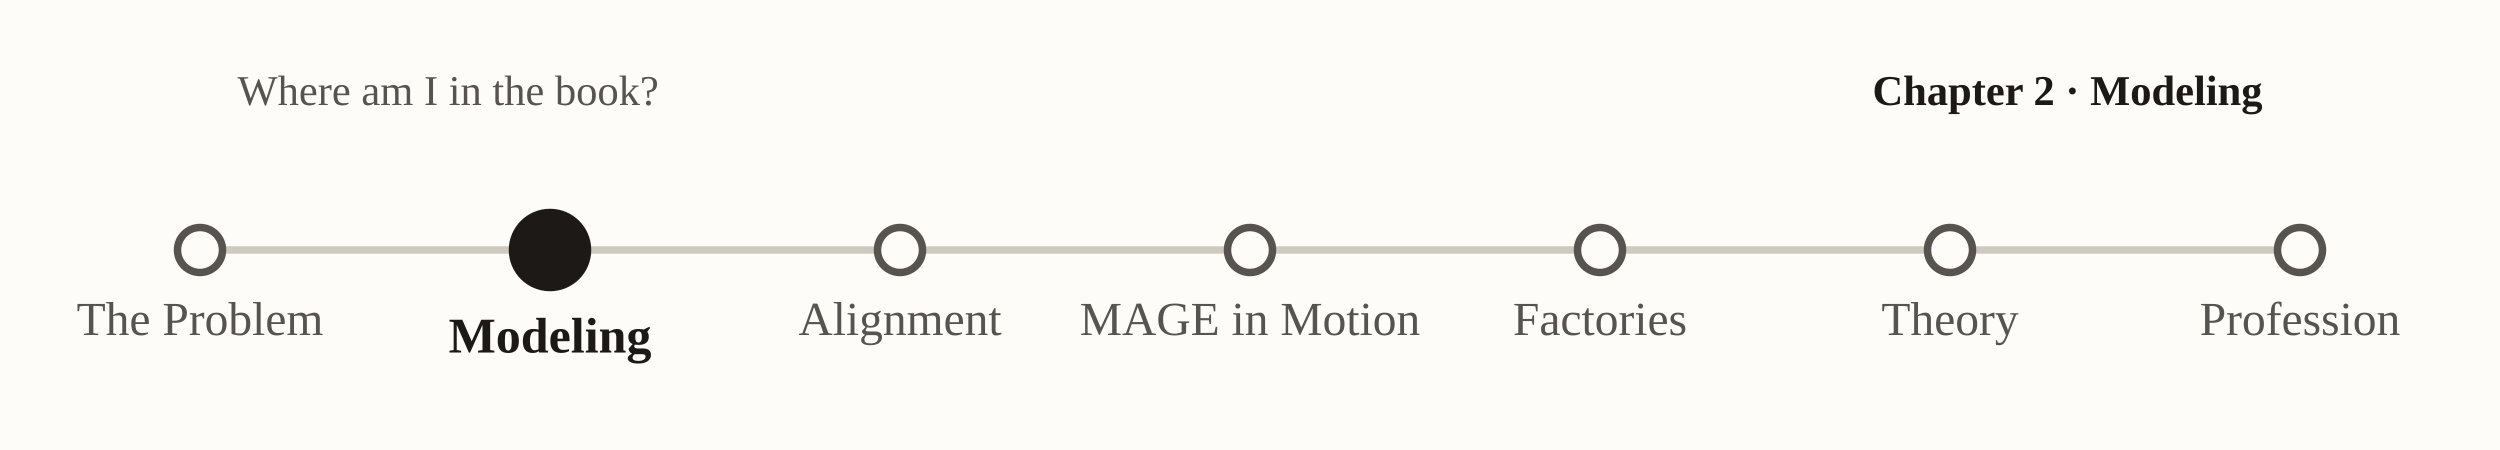
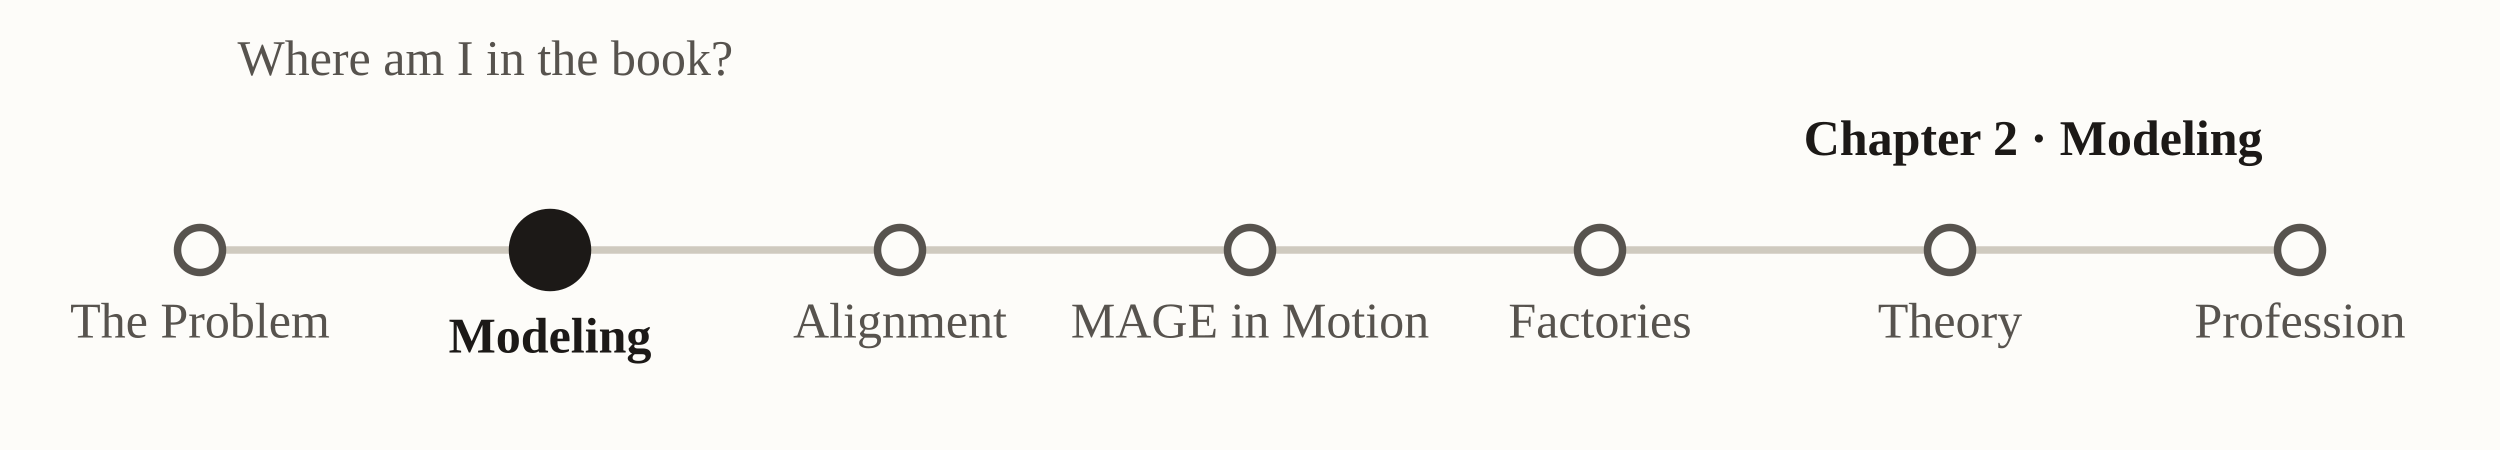
<svg xmlns="http://www.w3.org/2000/svg" viewBox="0 0 1000 180" font-family="Georgia, 'Times New Roman', serif" role="img" aria-label="nav-subway-p2">
  <rect x="0" y="0" width="1000" height="180" fill="#fdfcf9" />
-   <text x="95" y="42" font-size="17" fill="#57534e">Where am I in the book?</text>
-   <text x="905" y="42" text-anchor="end" font-size="17" font-weight="bold" fill="#1c1917">Chapter 2 · Modeling</text>
+   <text x="95" y="30" font-size="20" fill="#57534e">Where am I in the book?</text>
+   <text x="905" y="62" text-anchor="end" font-size="20" font-weight="bold" fill="#1c1917">Chapter 2 · Modeling</text>
  <line x1="80.0" y1="100" x2="920.0" y2="100" stroke="#cfcabf" stroke-width="3" />
  <circle cx="80.0" cy="100" r="9" fill="#fdfcf9" stroke="#57534e" stroke-width="3" />
-   <text x="80.0" y="134.0" text-anchor="middle" font-size="19" font-weight="normal" fill="#57534e">The Problem</text>
+   <text x="80.0" y="135.0" text-anchor="middle" font-size="20" font-weight="normal" fill="#57534e">The Problem</text>
  <circle cx="220.0" cy="100" r="15" fill="#1c1917" stroke="#1c1917" stroke-width="3" />
  <text x="220.0" y="141.0" text-anchor="middle" font-size="20" font-weight="bold" fill="#1c1917">Modeling</text>
  <circle cx="360.0" cy="100" r="9" fill="#fdfcf9" stroke="#57534e" stroke-width="3" />
-   <text x="360.0" y="134.0" text-anchor="middle" font-size="19" font-weight="normal" fill="#57534e">Alignment</text>
+   <text x="360.0" y="135.0" text-anchor="middle" font-size="20" font-weight="normal" fill="#57534e">Alignment</text>
  <circle cx="500.0" cy="100" r="9" fill="#fdfcf9" stroke="#57534e" stroke-width="3" />
-   <text x="500.0" y="134.0" text-anchor="middle" font-size="19" font-weight="normal" fill="#57534e">MAGE in Motion</text>
+   <text x="500.0" y="135.0" text-anchor="middle" font-size="20" font-weight="normal" fill="#57534e">MAGE in Motion</text>
  <circle cx="640.0" cy="100" r="9" fill="#fdfcf9" stroke="#57534e" stroke-width="3" />
-   <text x="640.0" y="134.0" text-anchor="middle" font-size="19" font-weight="normal" fill="#57534e">Factories</text>
+   <text x="640.0" y="135.0" text-anchor="middle" font-size="20" font-weight="normal" fill="#57534e">Factories</text>
  <circle cx="780.0" cy="100" r="9" fill="#fdfcf9" stroke="#57534e" stroke-width="3" />
-   <text x="780.0" y="134.0" text-anchor="middle" font-size="19" font-weight="normal" fill="#57534e">Theory</text>
+   <text x="780.0" y="135.0" text-anchor="middle" font-size="20" font-weight="normal" fill="#57534e">Theory</text>
  <circle cx="920.0" cy="100" r="9" fill="#fdfcf9" stroke="#57534e" stroke-width="3" />
-   <text x="920.0" y="134.0" text-anchor="middle" font-size="19" font-weight="normal" fill="#57534e">Profession</text>
+   <text x="920.0" y="135.0" text-anchor="middle" font-size="20" font-weight="normal" fill="#57534e">Profession</text>
</svg>
